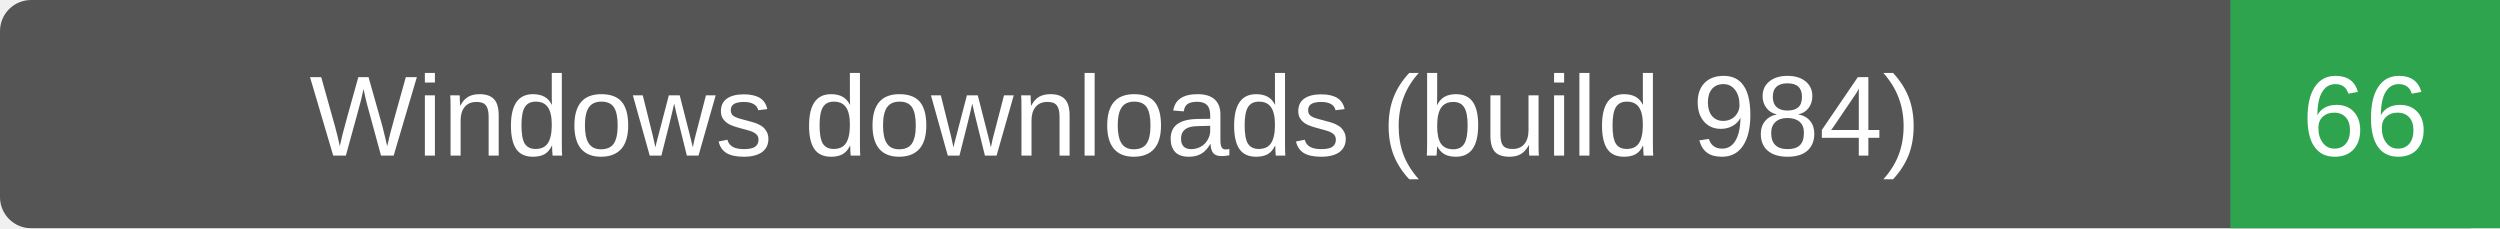
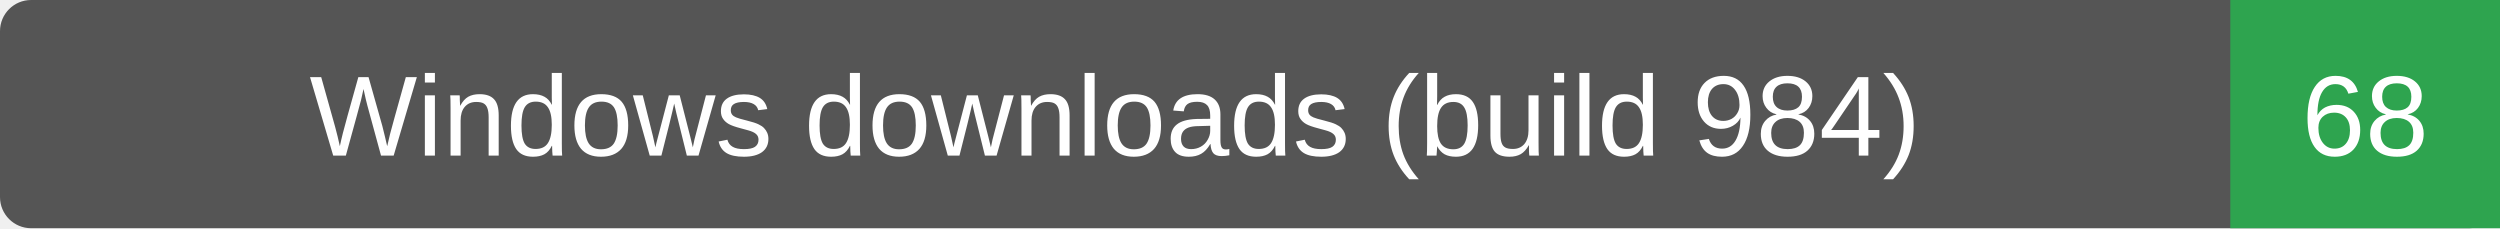
- <svg xmlns="http://www.w3.org/2000/svg" width="241" height="22" role="img" aria-label="Windows downloads (build 984): 66">
+ <svg xmlns="http://www.w3.org/2000/svg" width="241" height="22" role="img" aria-label="Windows downloads (build 984): 68">
  <rect width="241" height="22" rx="3" fill="#555" />
  <path d="M215 0h26v22h-26z" fill="#2ea44f" />
  <g fill="#fff" text-anchor="middle" font-family="Verdana,Arial,sans-serif" font-size="11">
    <text x="107.5" y="15">Windows downloads (build 984)</text>
-     <text x="228.0" y="15">66</text>
+     <text x="228.0" y="15">68</text>
  </g>
</svg>
